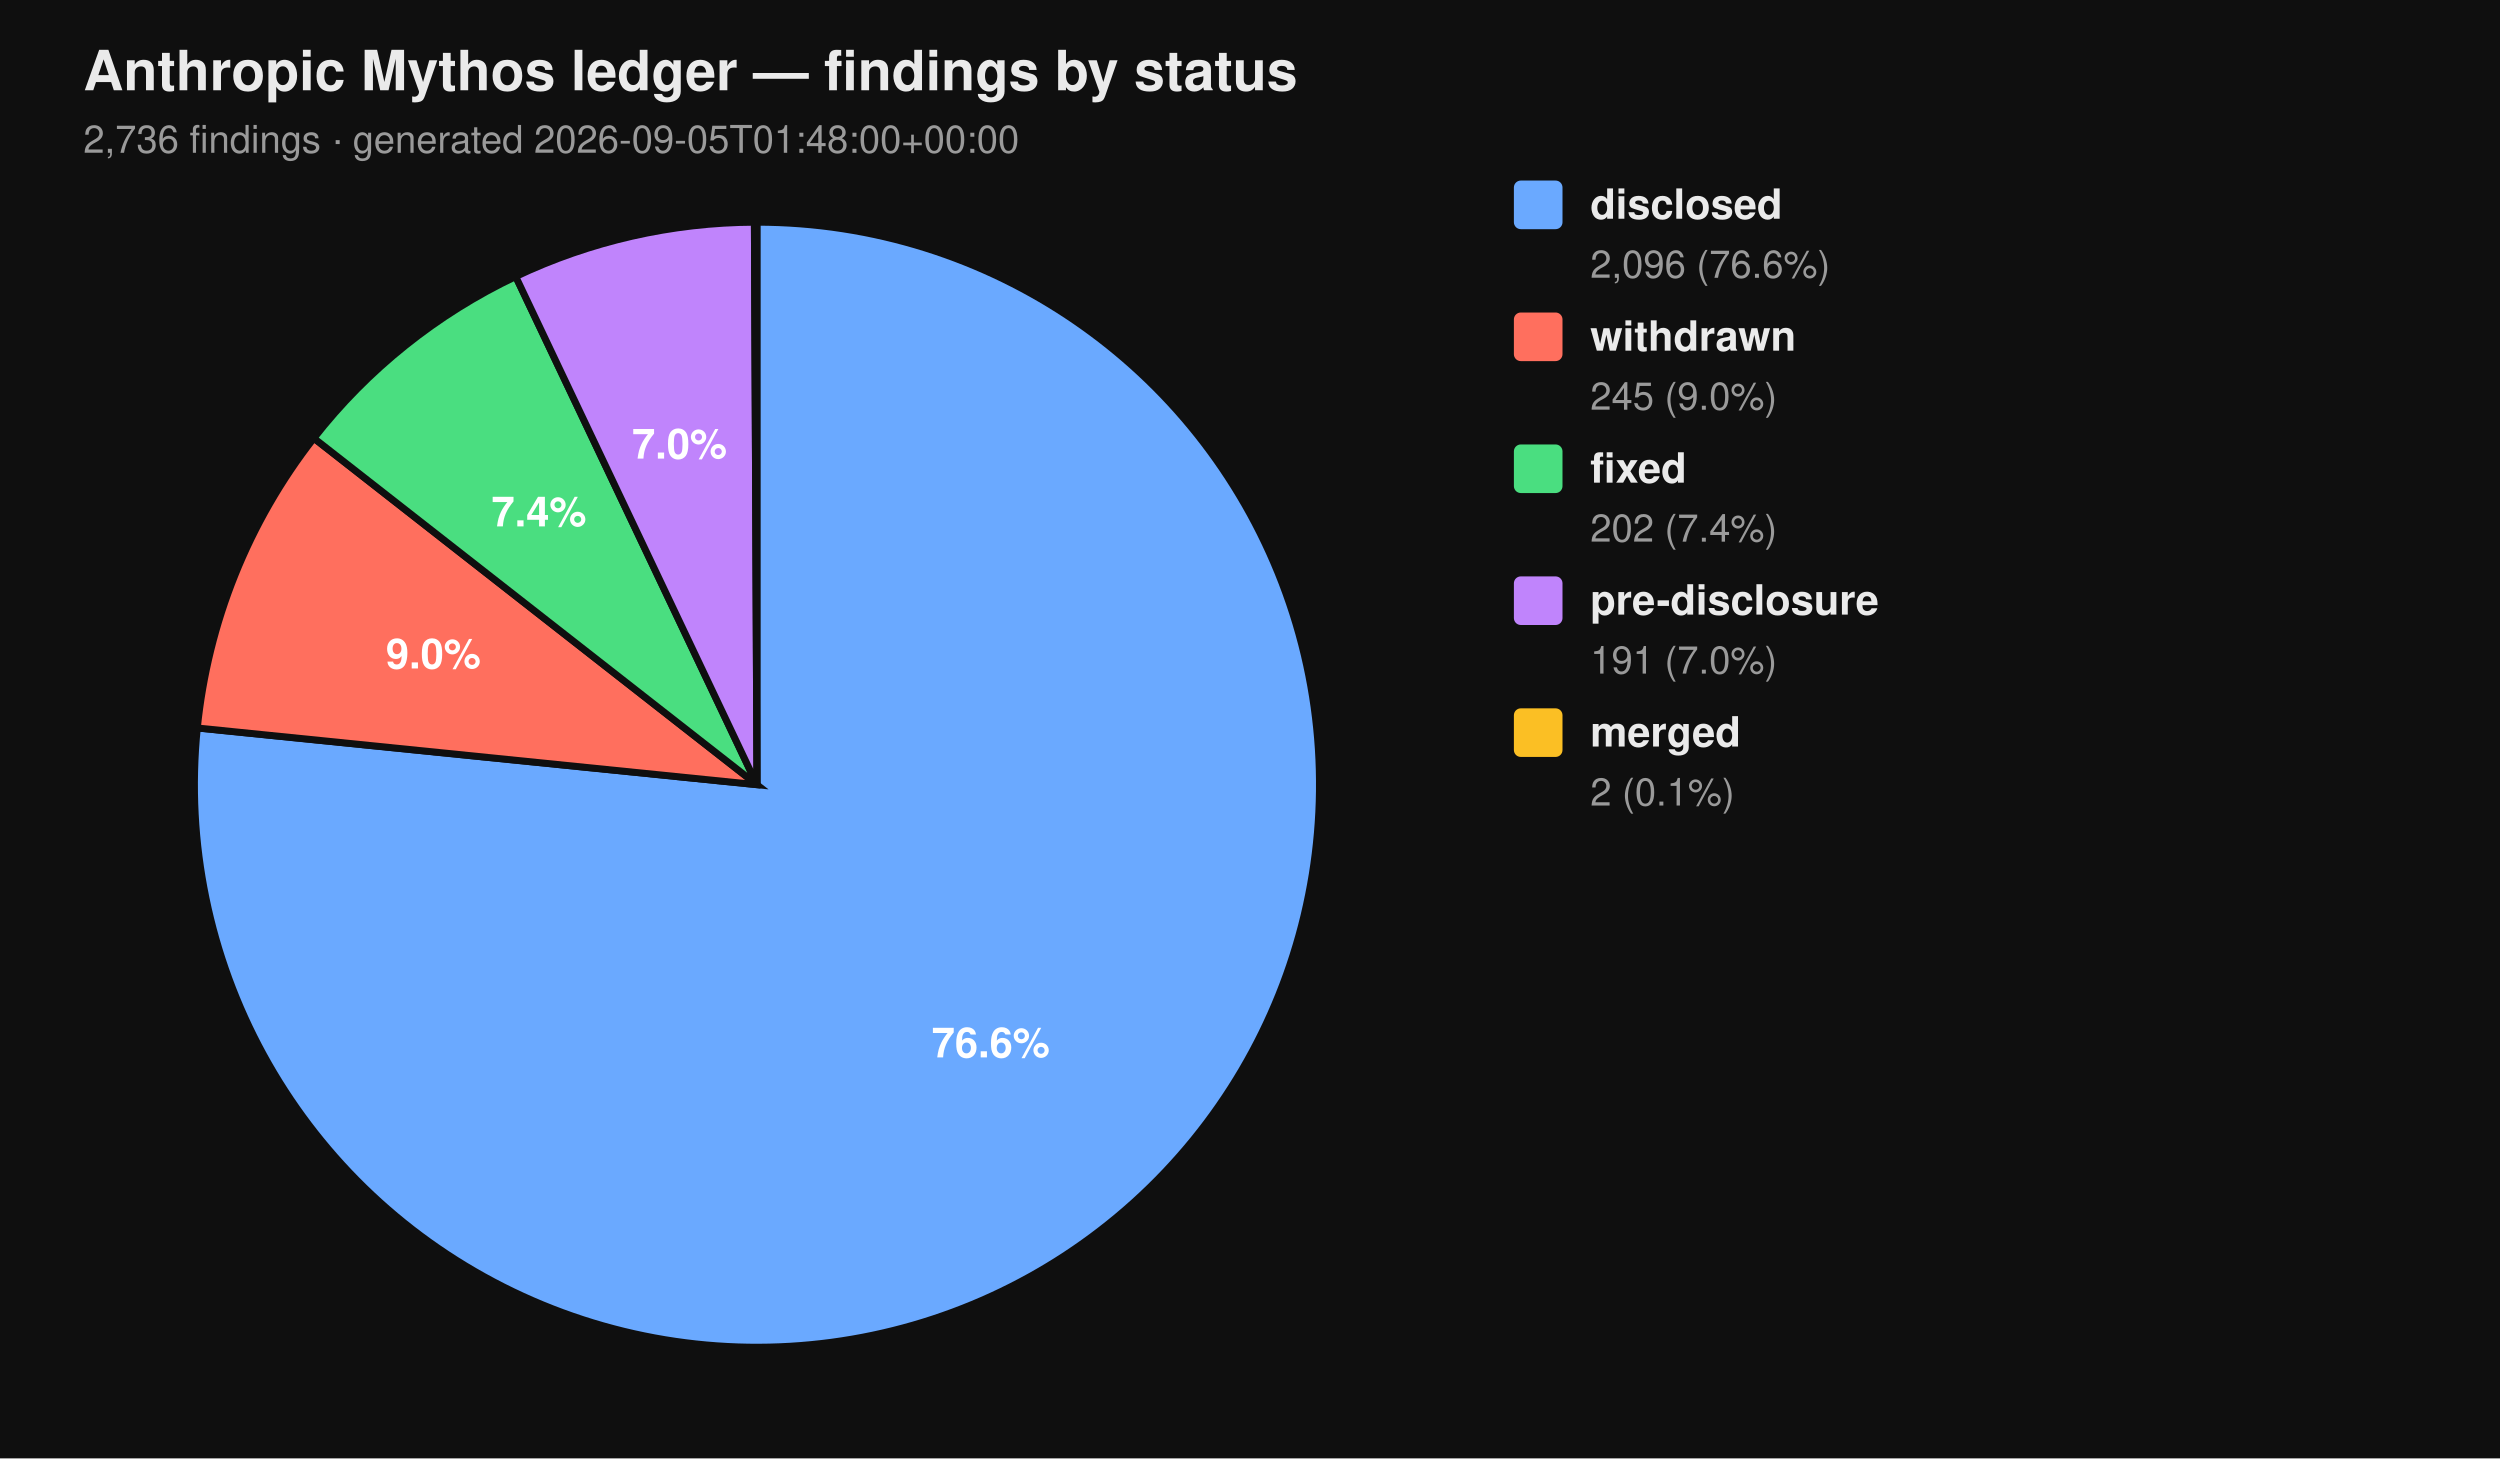
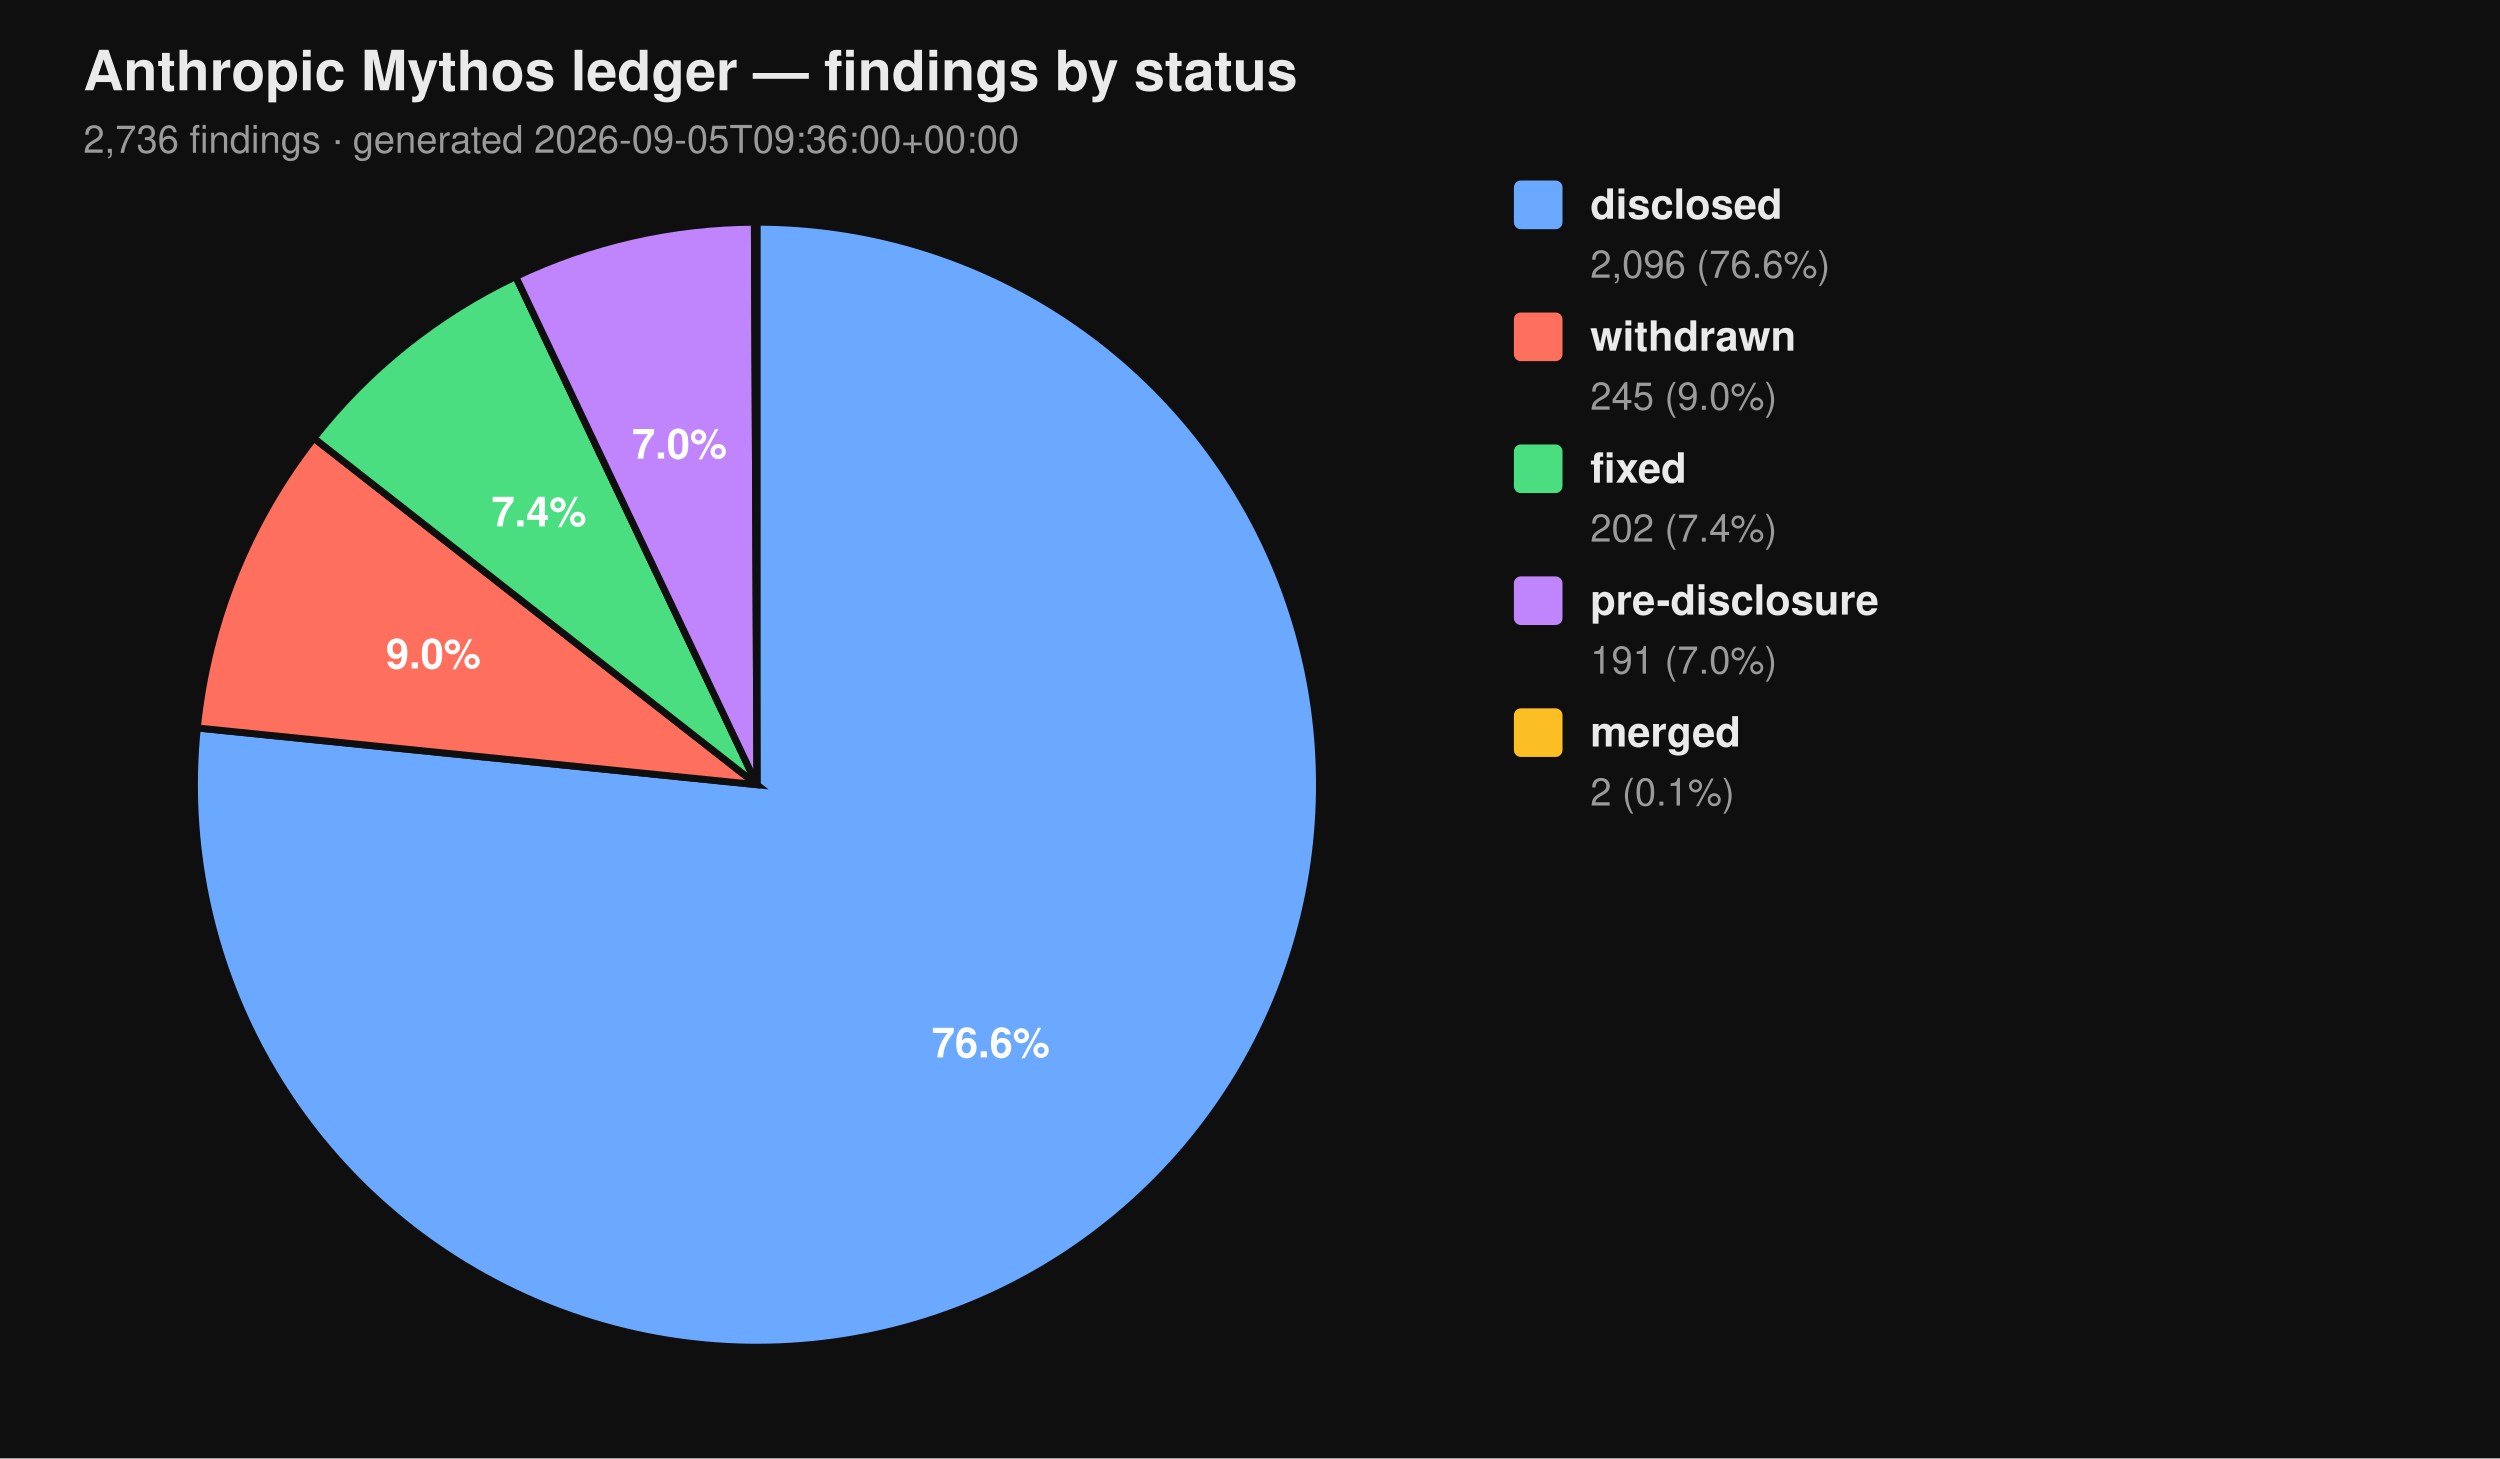
<svg xmlns="http://www.w3.org/2000/svg" viewBox="0 0 720 420" width="720" height="420" font-family="-apple-system, BlinkMacSystemFont, 'Segoe UI', Helvetica, Arial, sans-serif">
  <rect width="100%" height="100%" fill="#0f0f0f" />
  <text x="24" y="26" fill="#eaeaea" font-size="16" font-weight="700">Anthropic Mythos ledger — findings by status</text>
-   <text x="24" y="44" fill="#9a9a9a" font-size="11">2,736 findings  ·  generated 2026-09-05T01:48:00+00:00</text>
+   <text x="24" y="44" fill="#9a9a9a" font-size="11">2,736 findings  ·  generated 2026-09-05T09:36:00+00:00</text>
  <path d="M 218.00 226.00 L 218.00 64.00 A 162.00 162.00 0 1 1 56.83 209.66 Z" fill="#6aa9ff" stroke="#0f0f0f" stroke-width="2" />
  <path d="M 218.00 226.00 L 56.83 209.66 A 162.00 162.00 0 0 1 90.39 126.20 Z" fill="#ff6f5e" stroke="#0f0f0f" stroke-width="2" />
  <path d="M 218.00 226.00 L 90.39 126.20 A 162.00 162.00 0 0 1 148.53 79.65 Z" fill="#4ade80" stroke="#0f0f0f" stroke-width="2" />
  <path d="M 218.00 226.00 L 148.53 79.65 A 162.00 162.00 0 0 1 217.26 64.00 Z" fill="#c084fc" stroke="#0f0f0f" stroke-width="2" />
  <path d="M 218.00 226.00 L 217.26 64.00 A 162.00 162.00 0 0 1 218.00 64.00 Z" fill="#fbbf24" stroke="#0f0f0f" stroke-width="2" />
  <text x="285.34" y="304.52" text-anchor="middle" fill="#ffffff" font-size="12" font-weight="700">76.6%</text>
  <text x="124.81" y="192.52" text-anchor="middle" fill="#ffffff" font-size="12" font-weight="700">9.0%</text>
  <text x="155.22" y="151.60" text-anchor="middle" fill="#ffffff" font-size="12" font-weight="700">7.4%</text>
  <text x="195.70" y="132.07" text-anchor="middle" fill="#ffffff" font-size="12" font-weight="700">7.0%</text>
  <rect x="436" y="52" width="14" height="14" rx="2" ry="2" fill="#6aa9ff" />
  <text x="458" y="63" fill="#eaeaea" font-size="12" font-weight="600">disclosed</text>
  <text x="458" y="80" fill="#9a9a9a" font-size="11">2,096 (76.6%)</text>
  <rect x="436" y="90" width="14" height="14" rx="2" ry="2" fill="#ff6f5e" />
  <text x="458" y="101" fill="#eaeaea" font-size="12" font-weight="600">withdrawn</text>
  <text x="458" y="118" fill="#9a9a9a" font-size="11">245 (9.0%)</text>
  <rect x="436" y="128" width="14" height="14" rx="2" ry="2" fill="#4ade80" />
  <text x="458" y="139" fill="#eaeaea" font-size="12" font-weight="600">fixed</text>
  <text x="458" y="156" fill="#9a9a9a" font-size="11">202 (7.4%)</text>
  <rect x="436" y="166" width="14" height="14" rx="2" ry="2" fill="#c084fc" />
  <text x="458" y="177" fill="#eaeaea" font-size="12" font-weight="600">pre-disclosure</text>
  <text x="458" y="194" fill="#9a9a9a" font-size="11">191 (7.0%)</text>
  <rect x="436" y="204" width="14" height="14" rx="2" ry="2" fill="#fbbf24" />
  <text x="458" y="215" fill="#eaeaea" font-size="12" font-weight="600">merged</text>
  <text x="458" y="232" fill="#9a9a9a" font-size="11">2 (0.1%)</text>
</svg>
